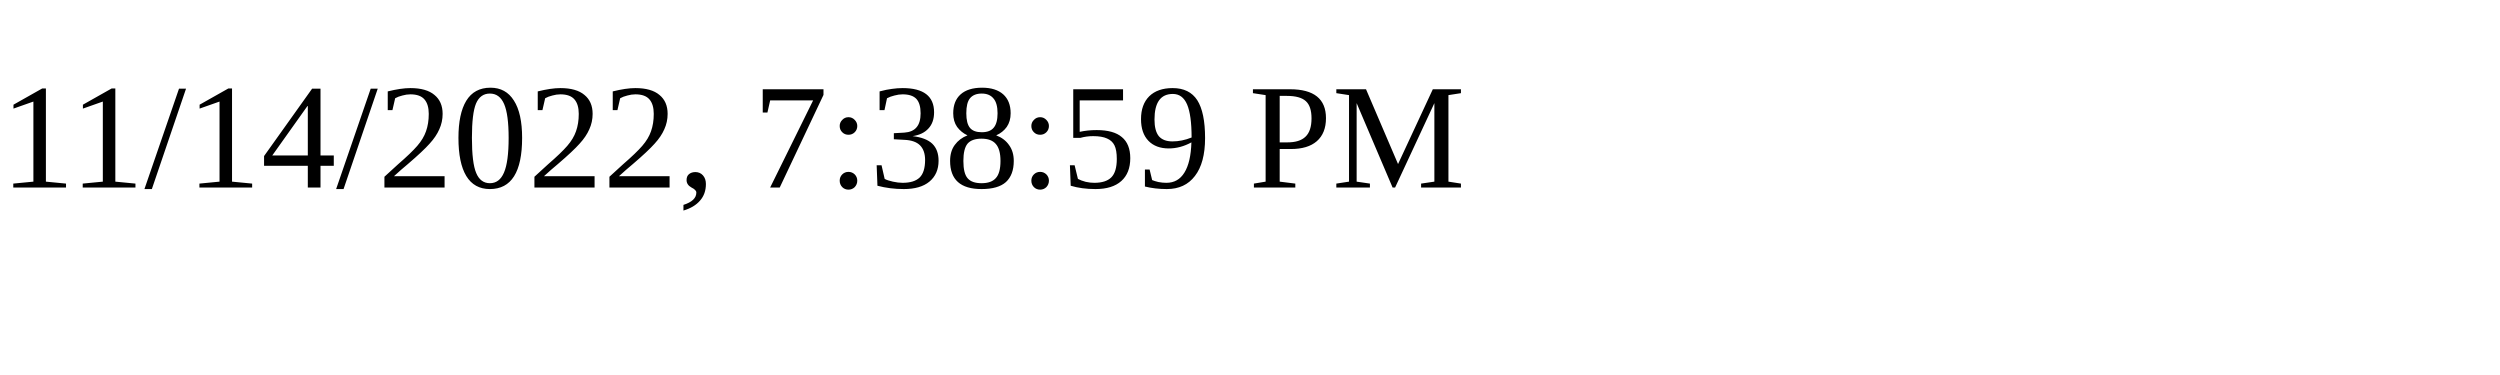
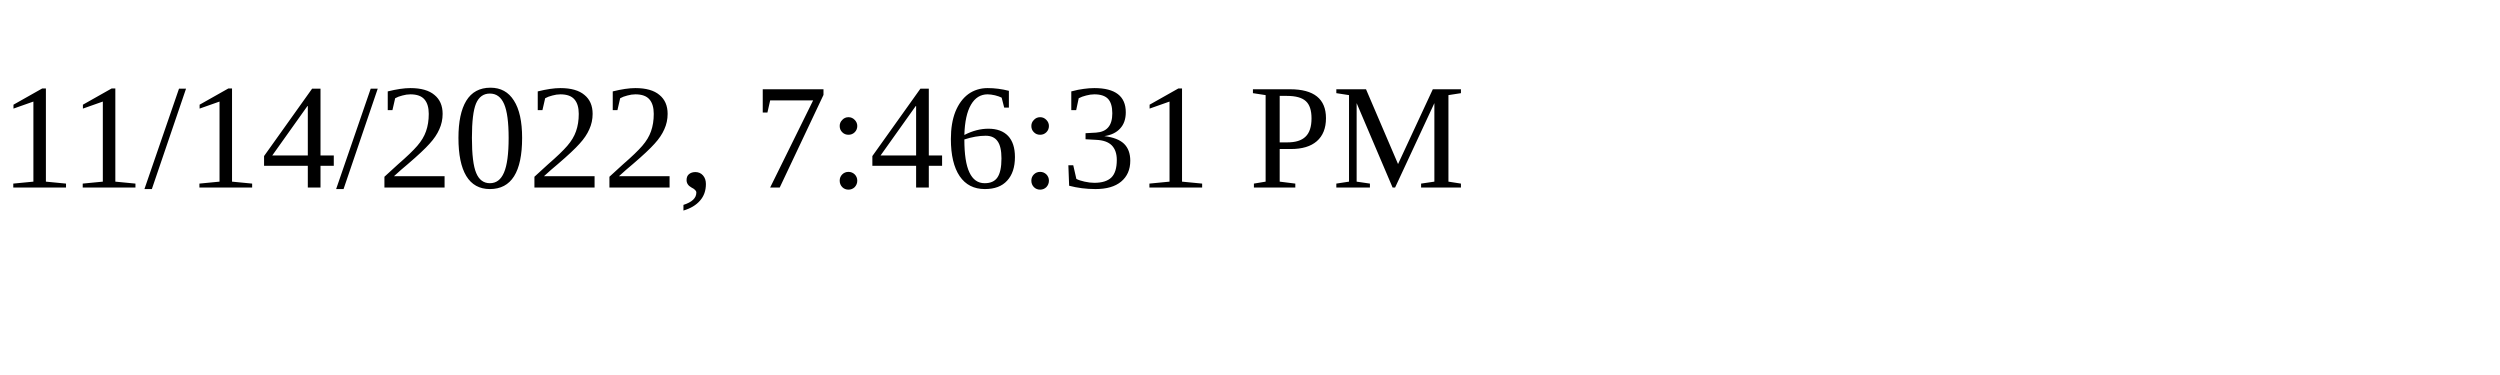
<svg xmlns="http://www.w3.org/2000/svg" height="30" width="200">
-   <text x="0" y="15">11/14/2022, 7:38:59 PM</text>
+   <text x="0" y="15">11/14/2022, 7:46:31 PM</text>
</svg>
